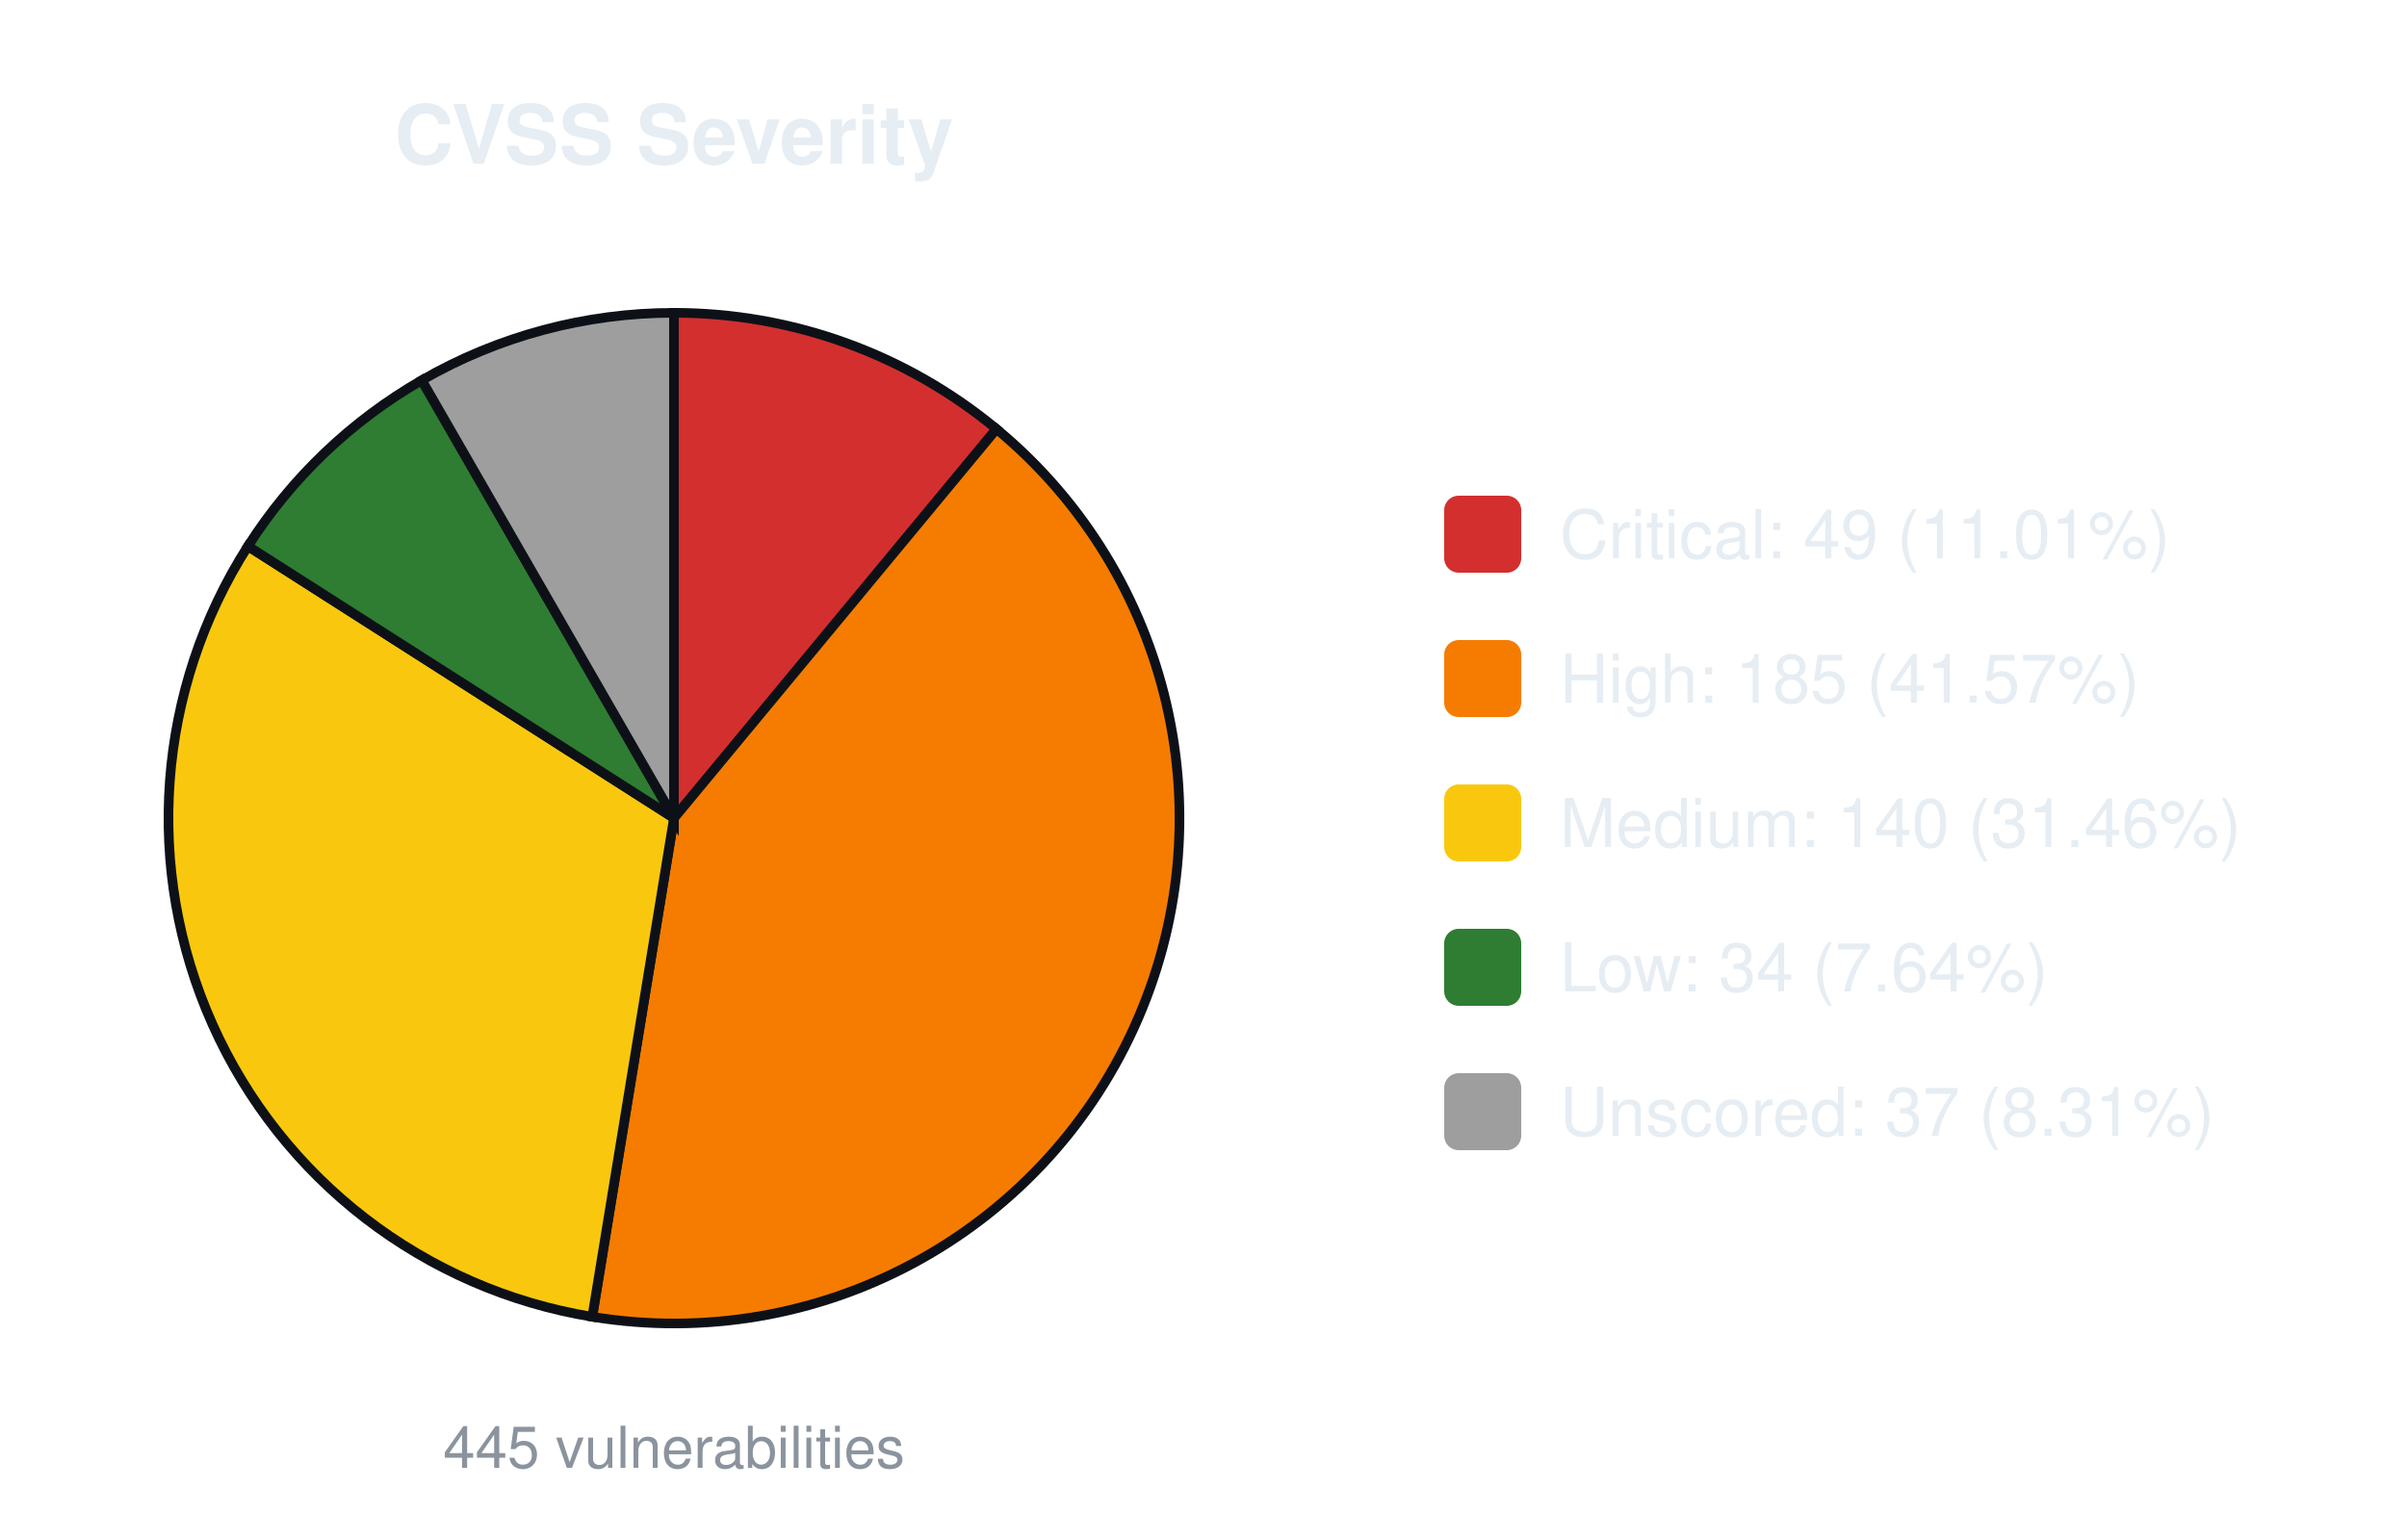
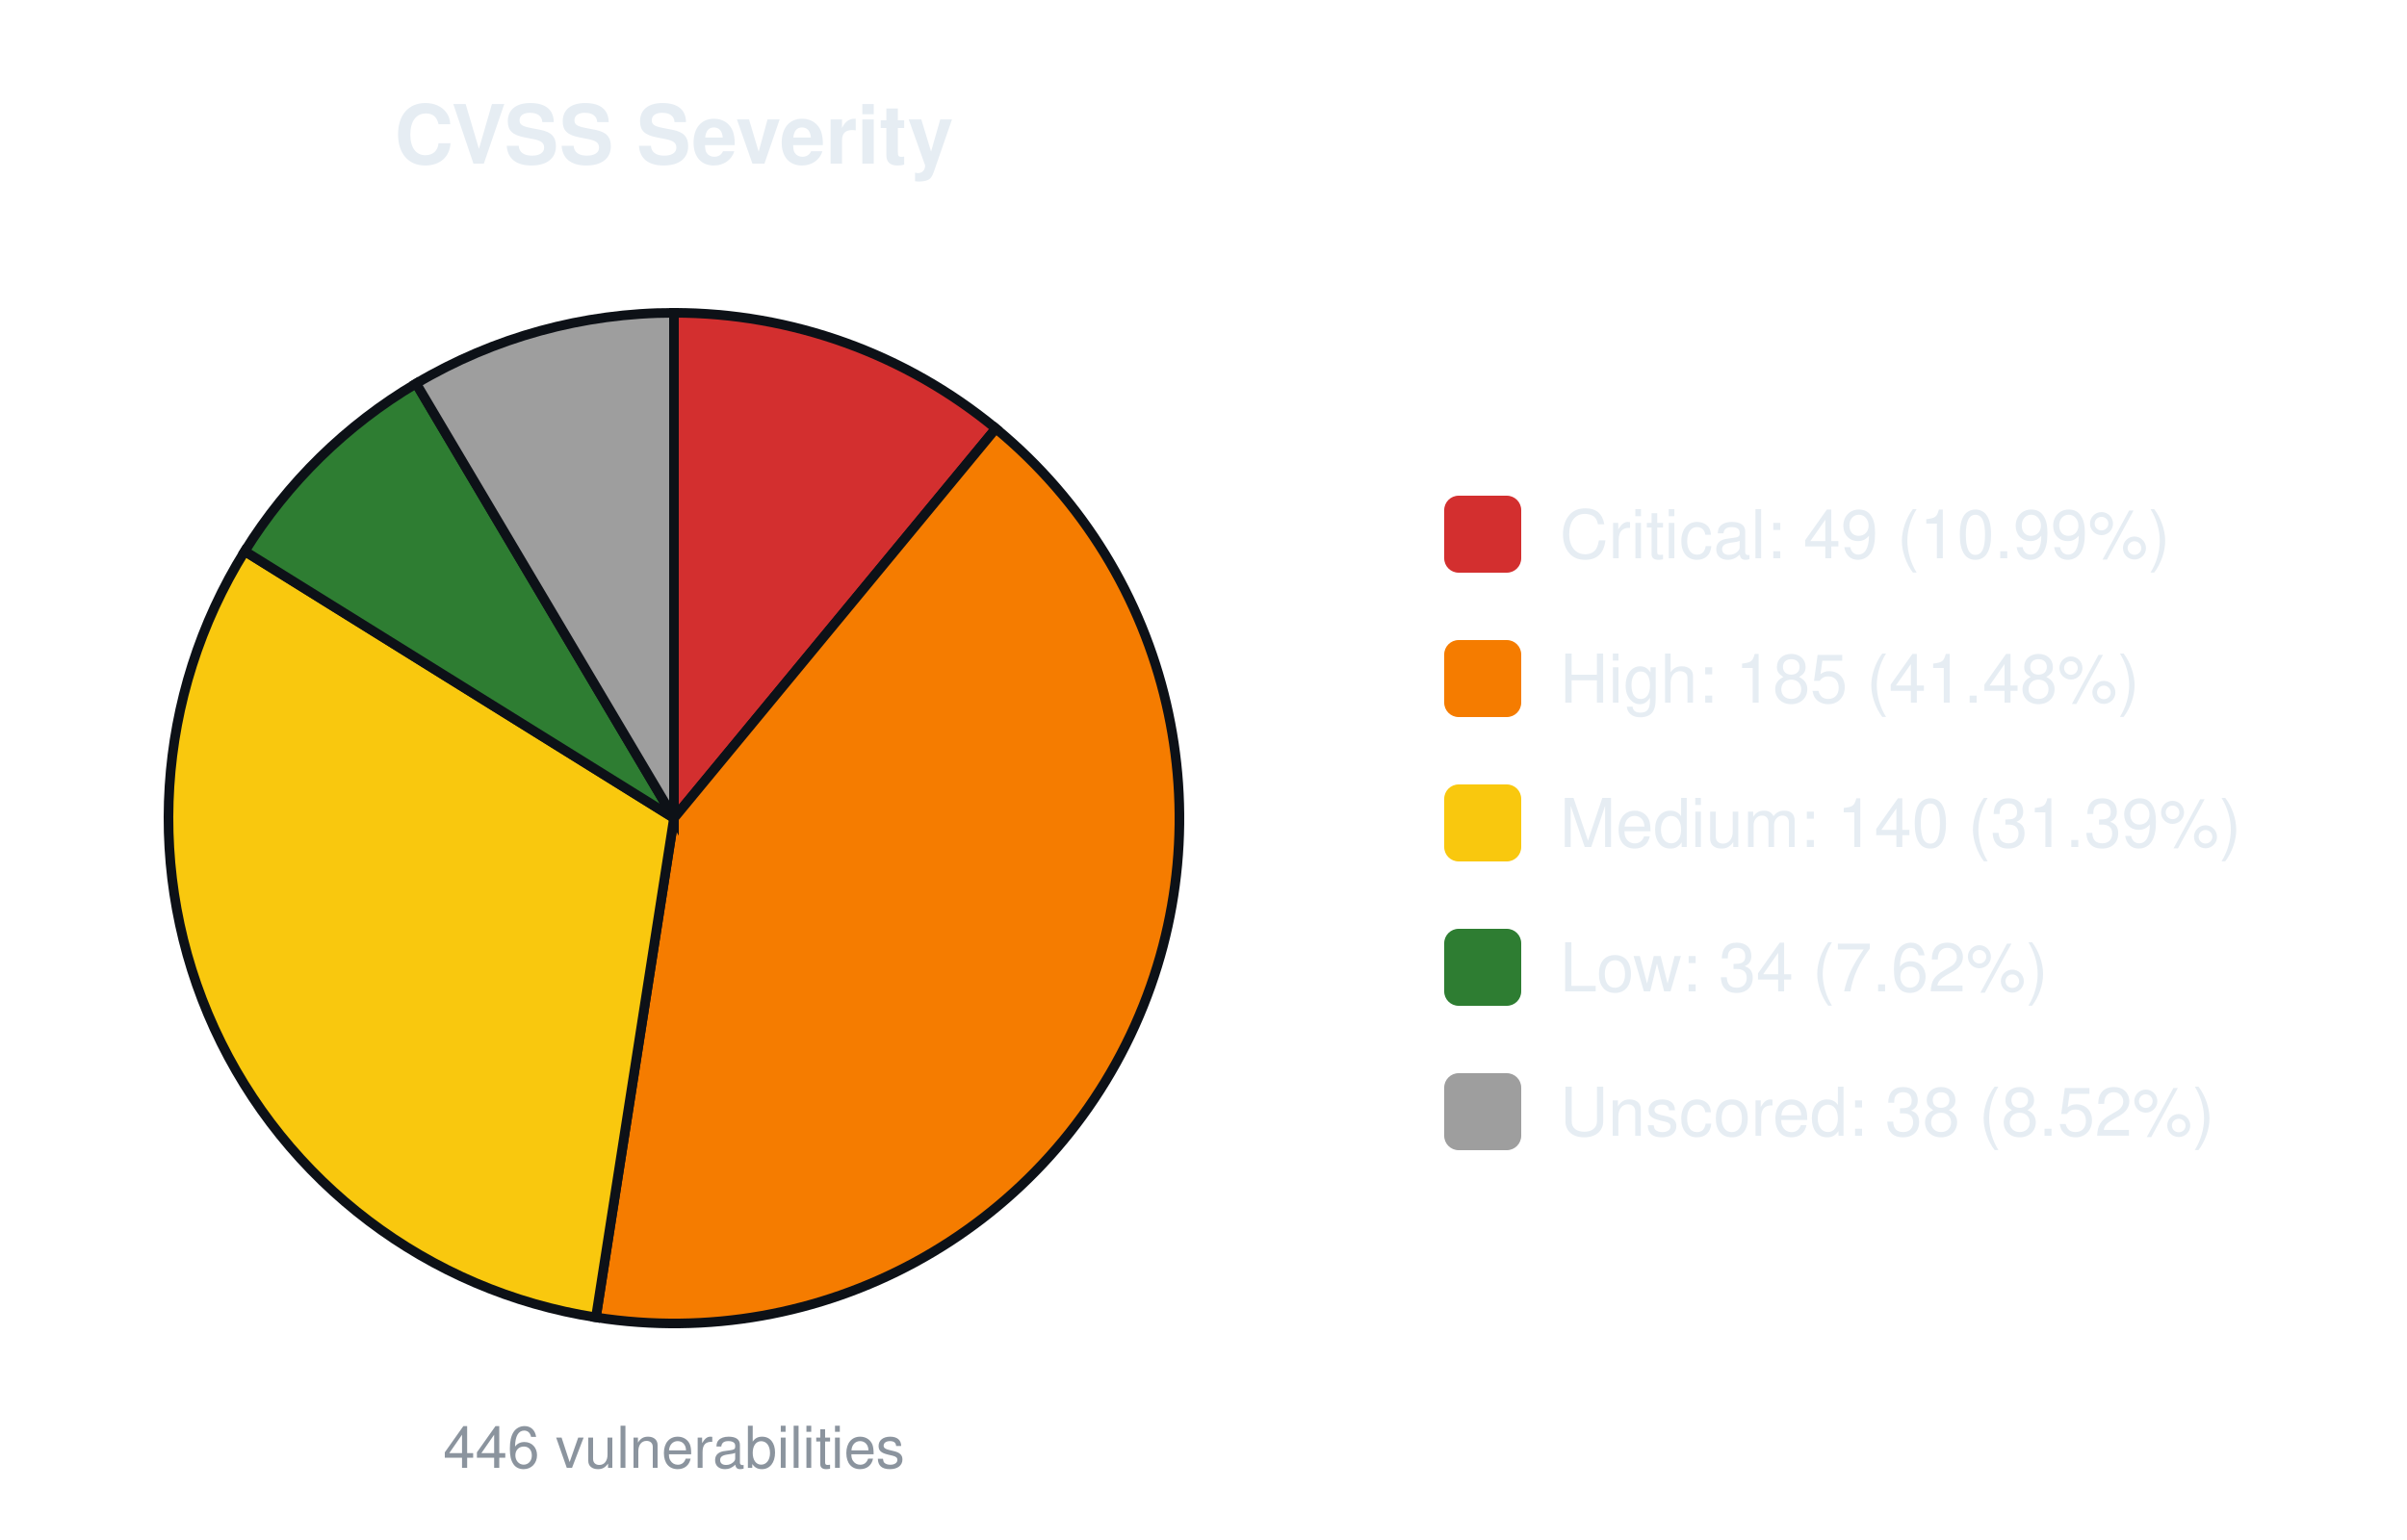
<svg xmlns="http://www.w3.org/2000/svg" width="500" height="320" viewBox="0 0 500 320" font-family="-apple-system,Segoe UI,Helvetica,Arial,sans-serif">
  <text x="140.0" y="34" font-size="17" font-weight="600" text-anchor="middle" fill="#e6edf3">CVSS Severity</text>
-   <path d="M140.00,170.00 L140.00,65.00 A105.0,105.0 0 0 1 206.99,89.14 Z" fill="#d32f2f" stroke="#0d1117" stroke-width="2" />
-   <path d="M140.00,170.00 L206.99,89.14 A105.0,105.0 0 0 1 123.03,273.62 Z" fill="#f57c00" stroke="#0d1117" stroke-width="2" />
-   <path d="M140.00,170.00 L123.03,273.62 A105.0,105.0 0 0 1 51.50,113.49 Z" fill="#f9c80e" stroke="#0d1117" stroke-width="2" />
-   <path d="M140.00,170.00 L51.50,113.49 A105.0,105.0 0 0 1 87.61,79.01 Z" fill="#2e7d32" stroke="#0d1117" stroke-width="2" />
-   <path d="M140.00,170.00 L87.61,79.01 A105.0,105.0 0 0 1 140.00,65.00 Z" fill="#9e9e9e" stroke="#0d1117" stroke-width="2" />
-   <text x="140.0" y="305" font-size="12" text-anchor="middle" fill="#8b949e">445 vulnerabilities</text>
+   <path d="M140.00,170.00 L140.00,65.00 A105.0,105.0 0 0 1 206.86,89.04 Z" fill="#d32f2f" stroke="#0d1117" stroke-width="2" />
+   <path d="M140.00,170.00 L206.86,89.04 A105.0,105.0 0 0 1 123.79,273.74 Z" fill="#f57c00" stroke="#0d1117" stroke-width="2" />
+   <path d="M140.00,170.00 L123.79,273.74 A105.0,105.0 0 0 1 50.84,114.54 Z" fill="#f9c80e" stroke="#0d1117" stroke-width="2" />
+   <path d="M140.00,170.00 L50.84,114.54 A105.0,105.0 0 0 1 86.44,79.69 Z" fill="#2e7d32" stroke="#0d1117" stroke-width="2" />
+   <path d="M140.00,170.00 L86.44,79.69 A105.0,105.0 0 0 1 140.00,65.00 Z" fill="#9e9e9e" stroke="#0d1117" stroke-width="2" />
+   <text x="140.0" y="305" font-size="12" text-anchor="middle" fill="#8b949e">446 vulnerabilities</text>
  <rect x="300.0" y="103.0" width="16" height="16" rx="3" fill="#d32f2f" />
-   <text x="324.0" y="116.0" font-size="14" fill="#e6edf3">Critical: 49 (11.01%)</text>
+   <text x="324.0" y="116.0" font-size="14" fill="#e6edf3">Critical: 49 (10.99%)</text>
  <rect x="300.0" y="133.0" width="16" height="16" rx="3" fill="#f57c00" />
-   <text x="324.0" y="146.0" font-size="14" fill="#e6edf3">High: 185 (41.57%)</text>
+   <text x="324.0" y="146.0" font-size="14" fill="#e6edf3">High: 185 (41.48%)</text>
  <rect x="300.0" y="163.0" width="16" height="16" rx="3" fill="#f9c80e" />
-   <text x="324.0" y="176.0" font-size="14" fill="#e6edf3">Medium: 140 (31.46%)</text>
+   <text x="324.0" y="176.0" font-size="14" fill="#e6edf3">Medium: 140 (31.39%)</text>
  <rect x="300.0" y="193.0" width="16" height="16" rx="3" fill="#2e7d32" />
-   <text x="324.0" y="206.0" font-size="14" fill="#e6edf3">Low: 34 (7.64%)</text>
+   <text x="324.0" y="206.0" font-size="14" fill="#e6edf3">Low: 34 (7.62%)</text>
  <rect x="300.0" y="223.0" width="16" height="16" rx="3" fill="#9e9e9e" />
-   <text x="324.0" y="236.0" font-size="14" fill="#e6edf3">Unscored: 37 (8.31%)</text>
+   <text x="324.0" y="236.0" font-size="14" fill="#e6edf3">Unscored: 38 (8.52%)</text>
</svg>
